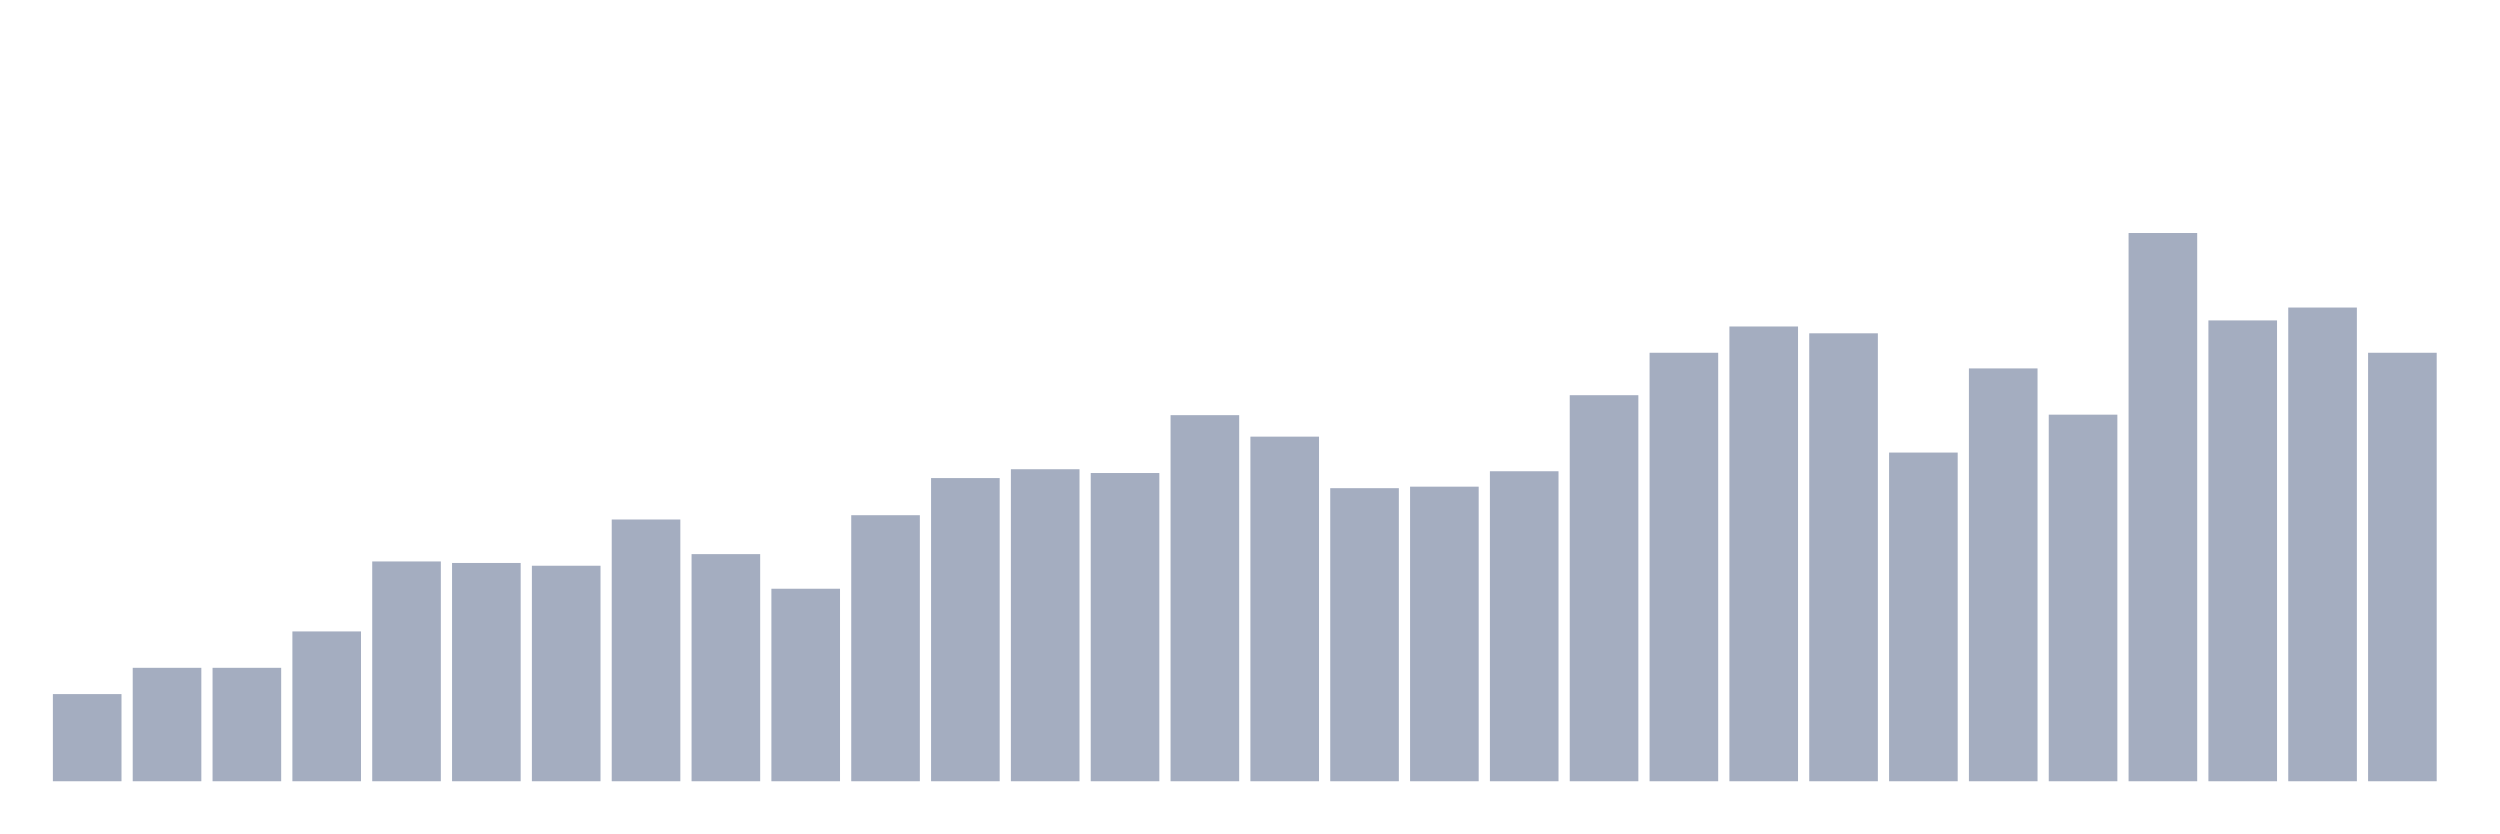
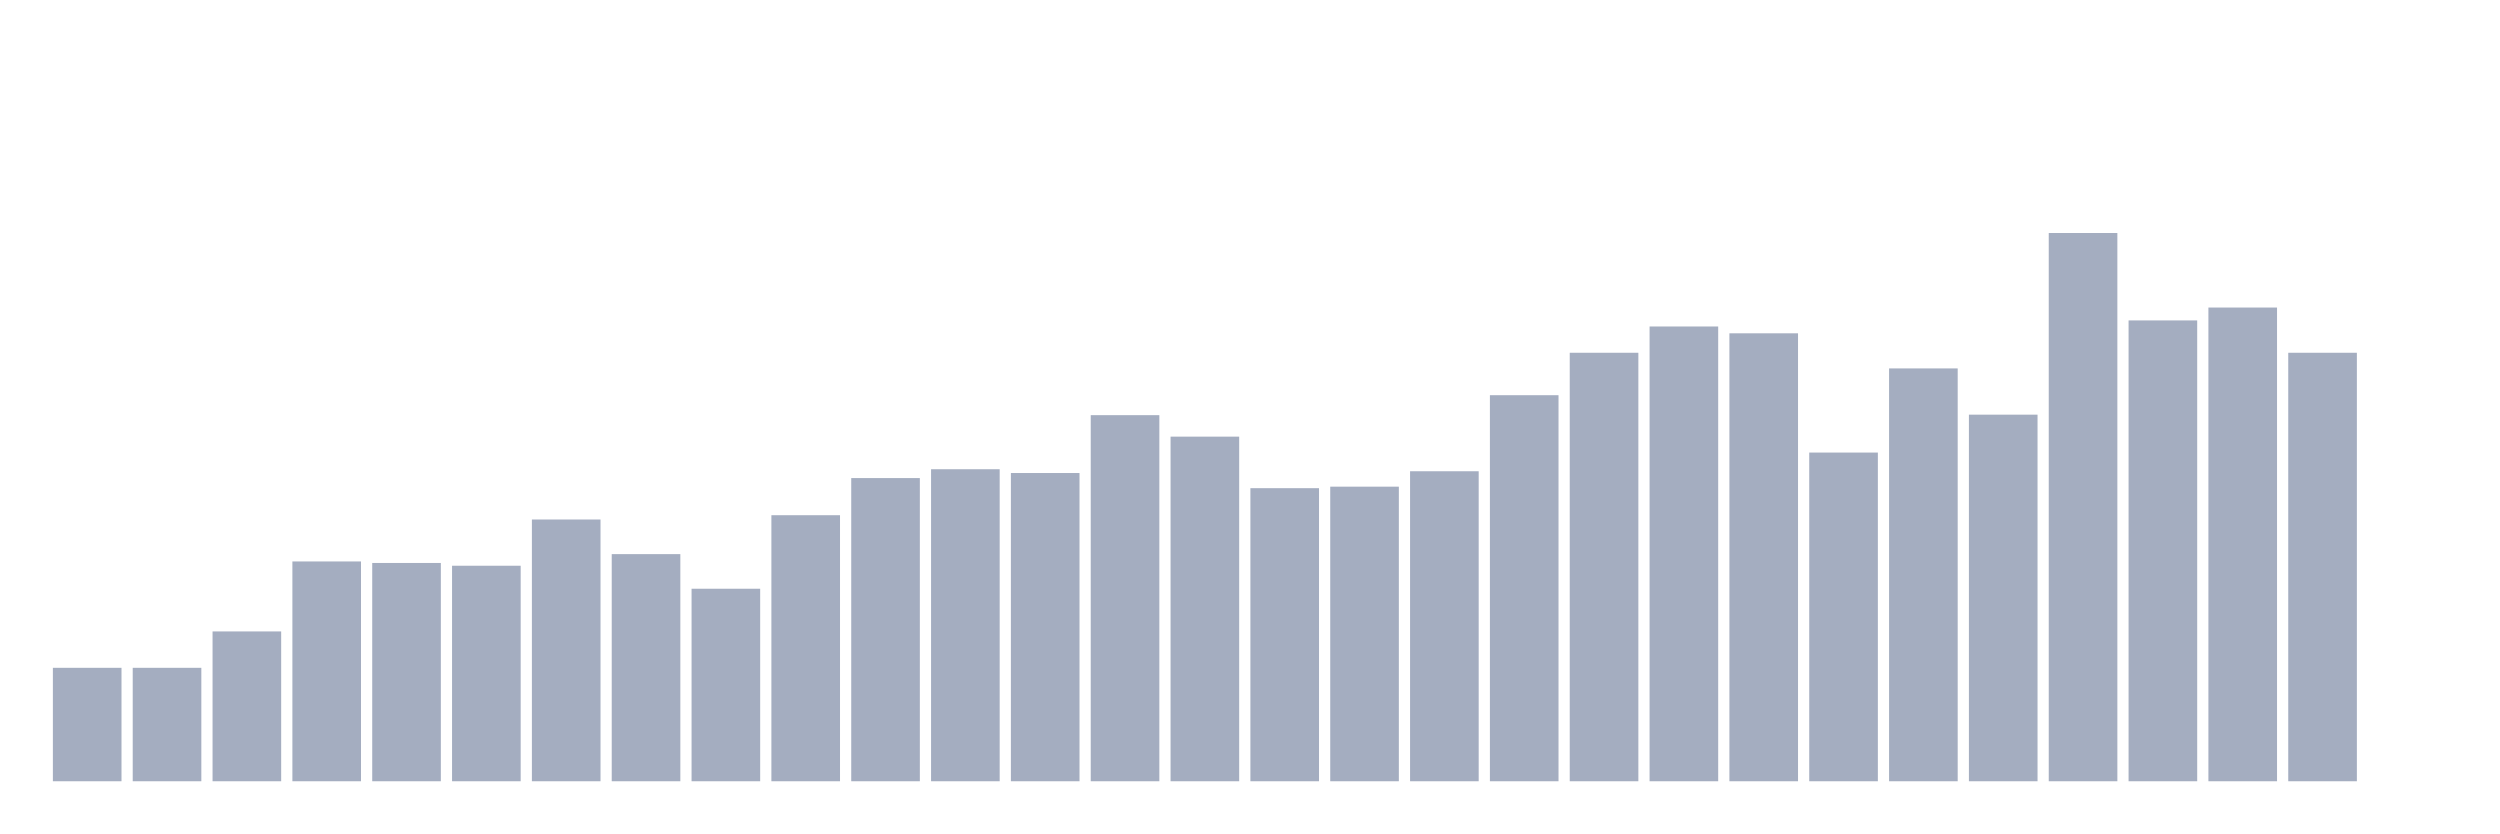
<svg xmlns="http://www.w3.org/2000/svg" viewBox="0 0 480 160">
  <g transform="translate(10,10)">
-     <rect class="bar" x="0.153" width="13.175" y="123.265" height="16.735" fill="rgb(164,173,192)" />
+     <rect class="bar" x="0.153" width="13.175" y="118.22" height="21.78" fill="rgb(164,173,192)" />
    <rect class="bar" x="15.482" width="13.175" y="118.22" height="21.78" fill="rgb(164,173,192)" />
-     <rect class="bar" x="30.81" width="13.175" y="118.22" height="21.78" fill="rgb(164,173,192)" />
-     <rect class="bar" x="46.138" width="13.175" y="111.235" height="28.765" fill="rgb(164,173,192)" />
-     <rect class="bar" x="61.466" width="13.175" y="97.798" height="42.202" fill="rgb(164,173,192)" />
-     <rect class="bar" x="76.794" width="13.175" y="98.089" height="41.911" fill="rgb(164,173,192)" />
-     <rect class="bar" x="92.123" width="13.175" y="98.622" height="41.378" fill="rgb(164,173,192)" />
-     <rect class="bar" x="107.451" width="13.175" y="89.745" height="50.255" fill="rgb(164,173,192)" />
-     <rect class="bar" x="122.779" width="13.175" y="96.391" height="43.609" fill="rgb(164,173,192)" />
-     <rect class="bar" x="138.107" width="13.175" y="103.037" height="36.963" fill="rgb(164,173,192)" />
-     <rect class="bar" x="153.436" width="13.175" y="88.921" height="51.079" fill="rgb(164,173,192)" />
-     <rect class="bar" x="168.764" width="13.175" y="81.79" height="58.21" fill="rgb(164,173,192)" />
-     <rect class="bar" x="184.092" width="13.175" y="80.092" height="59.908" fill="rgb(164,173,192)" />
-     <rect class="bar" x="199.42" width="13.175" y="80.82" height="59.18" fill="rgb(164,173,192)" />
-     <rect class="bar" x="214.748" width="13.175" y="69.711" height="70.289" fill="rgb(164,173,192)" />
-     <rect class="bar" x="230.077" width="13.175" y="73.835" height="66.165" fill="rgb(164,173,192)" />
-     <rect class="bar" x="245.405" width="13.175" y="83.73" height="56.27" fill="rgb(164,173,192)" />
-     <rect class="bar" x="260.733" width="13.175" y="83.439" height="56.561" fill="rgb(164,173,192)" />
-     <rect class="bar" x="276.061" width="13.175" y="80.48" height="59.52" fill="rgb(164,173,192)" />
-     <rect class="bar" x="291.39" width="13.175" y="65.879" height="74.121" fill="rgb(164,173,192)" />
-     <rect class="bar" x="306.718" width="13.175" y="57.73" height="82.27" fill="rgb(164,173,192)" />
-     <rect class="bar" x="322.046" width="13.175" y="52.685" height="87.315" fill="rgb(164,173,192)" />
-     <rect class="bar" x="337.374" width="13.175" y="53.995" height="86.005" fill="rgb(164,173,192)" />
-     <rect class="bar" x="352.702" width="13.175" y="76.891" height="63.109" fill="rgb(164,173,192)" />
-     <rect class="bar" x="368.031" width="13.175" y="60.737" height="79.263" fill="rgb(164,173,192)" />
-     <rect class="bar" x="383.359" width="13.175" y="69.614" height="70.386" fill="rgb(164,173,192)" />
-     <rect class="bar" x="398.687" width="13.175" y="34.737" height="105.263" fill="rgb(164,173,192)" />
-     <rect class="bar" x="414.015" width="13.175" y="51.521" height="88.479" fill="rgb(164,173,192)" />
-     <rect class="bar" x="429.344" width="13.175" y="49.047" height="90.953" fill="rgb(164,173,192)" />
-     <rect class="bar" x="444.672" width="13.175" y="57.73" height="82.27" fill="rgb(164,173,192)" />
+     <rect class="bar" x="30.81" width="13.175" y="111.235" height="28.765" fill="rgb(164,173,192)" />
+     <rect class="bar" x="46.138" width="13.175" y="97.798" height="42.202" fill="rgb(164,173,192)" />
+     <rect class="bar" x="61.466" width="13.175" y="98.089" height="41.911" fill="rgb(164,173,192)" />
+     <rect class="bar" x="76.794" width="13.175" y="98.622" height="41.378" fill="rgb(164,173,192)" />
+     <rect class="bar" x="92.123" width="13.175" y="89.745" height="50.255" fill="rgb(164,173,192)" />
+     <rect class="bar" x="107.451" width="13.175" y="96.391" height="43.609" fill="rgb(164,173,192)" />
+     <rect class="bar" x="122.779" width="13.175" y="103.037" height="36.963" fill="rgb(164,173,192)" />
+     <rect class="bar" x="138.107" width="13.175" y="88.921" height="51.079" fill="rgb(164,173,192)" />
+     <rect class="bar" x="153.436" width="13.175" y="81.79" height="58.21" fill="rgb(164,173,192)" />
+     <rect class="bar" x="168.764" width="13.175" y="80.092" height="59.908" fill="rgb(164,173,192)" />
+     <rect class="bar" x="184.092" width="13.175" y="80.82" height="59.18" fill="rgb(164,173,192)" />
+     <rect class="bar" x="199.42" width="13.175" y="69.711" height="70.289" fill="rgb(164,173,192)" />
+     <rect class="bar" x="214.748" width="13.175" y="73.835" height="66.165" fill="rgb(164,173,192)" />
+     <rect class="bar" x="230.077" width="13.175" y="83.73" height="56.27" fill="rgb(164,173,192)" />
+     <rect class="bar" x="245.405" width="13.175" y="83.439" height="56.561" fill="rgb(164,173,192)" />
+     <rect class="bar" x="260.733" width="13.175" y="80.48" height="59.52" fill="rgb(164,173,192)" />
+     <rect class="bar" x="276.061" width="13.175" y="65.879" height="74.121" fill="rgb(164,173,192)" />
+     <rect class="bar" x="291.39" width="13.175" y="57.73" height="82.27" fill="rgb(164,173,192)" />
+     <rect class="bar" x="306.718" width="13.175" y="52.685" height="87.315" fill="rgb(164,173,192)" />
+     <rect class="bar" x="322.046" width="13.175" y="53.995" height="86.005" fill="rgb(164,173,192)" />
+     <rect class="bar" x="337.374" width="13.175" y="76.891" height="63.109" fill="rgb(164,173,192)" />
+     <rect class="bar" x="352.702" width="13.175" y="60.737" height="79.263" fill="rgb(164,173,192)" />
+     <rect class="bar" x="368.031" width="13.175" y="69.614" height="70.386" fill="rgb(164,173,192)" />
+     <rect class="bar" x="383.359" width="13.175" y="34.737" height="105.263" fill="rgb(164,173,192)" />
+     <rect class="bar" x="398.687" width="13.175" y="51.521" height="88.479" fill="rgb(164,173,192)" />
+     <rect class="bar" x="414.015" width="13.175" y="49.047" height="90.953" fill="rgb(164,173,192)" />
+     <rect class="bar" x="429.344" width="13.175" y="57.73" height="82.27" fill="rgb(164,173,192)" />
+     <rect class="bar" x="444.672" width="13.175" y="140" height="0" fill="rgb(164,173,192)" />
  </g>
</svg>
